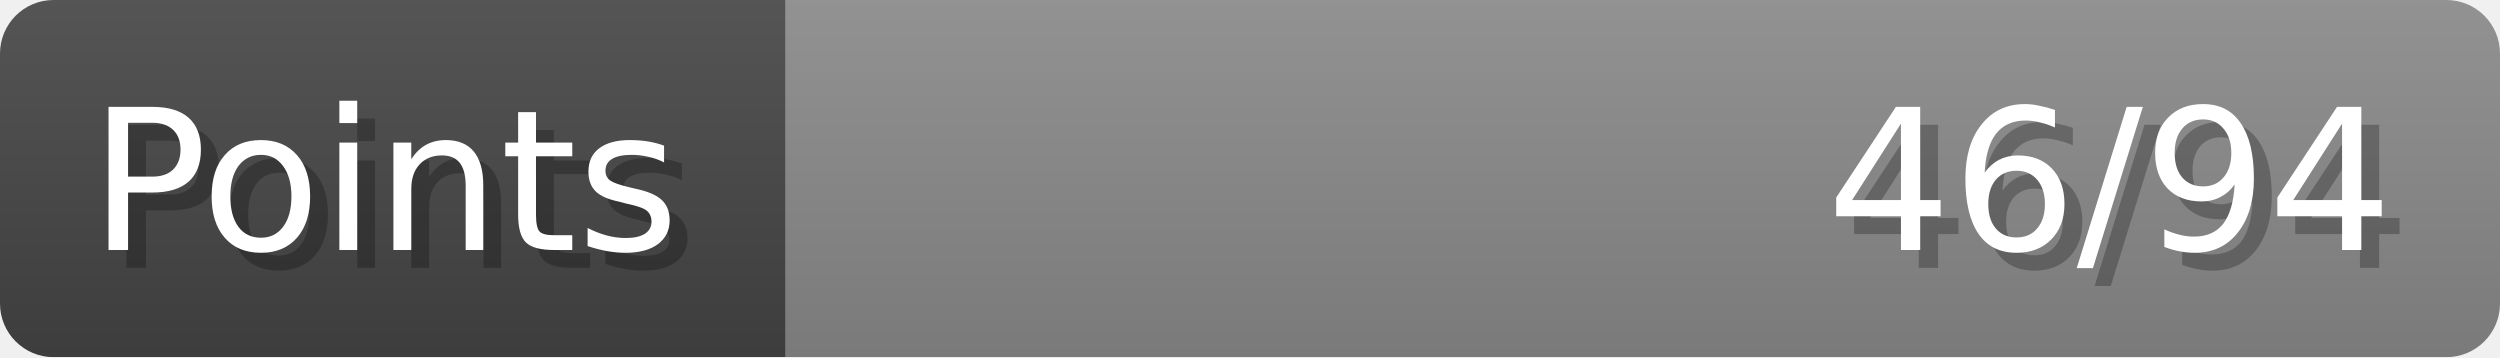
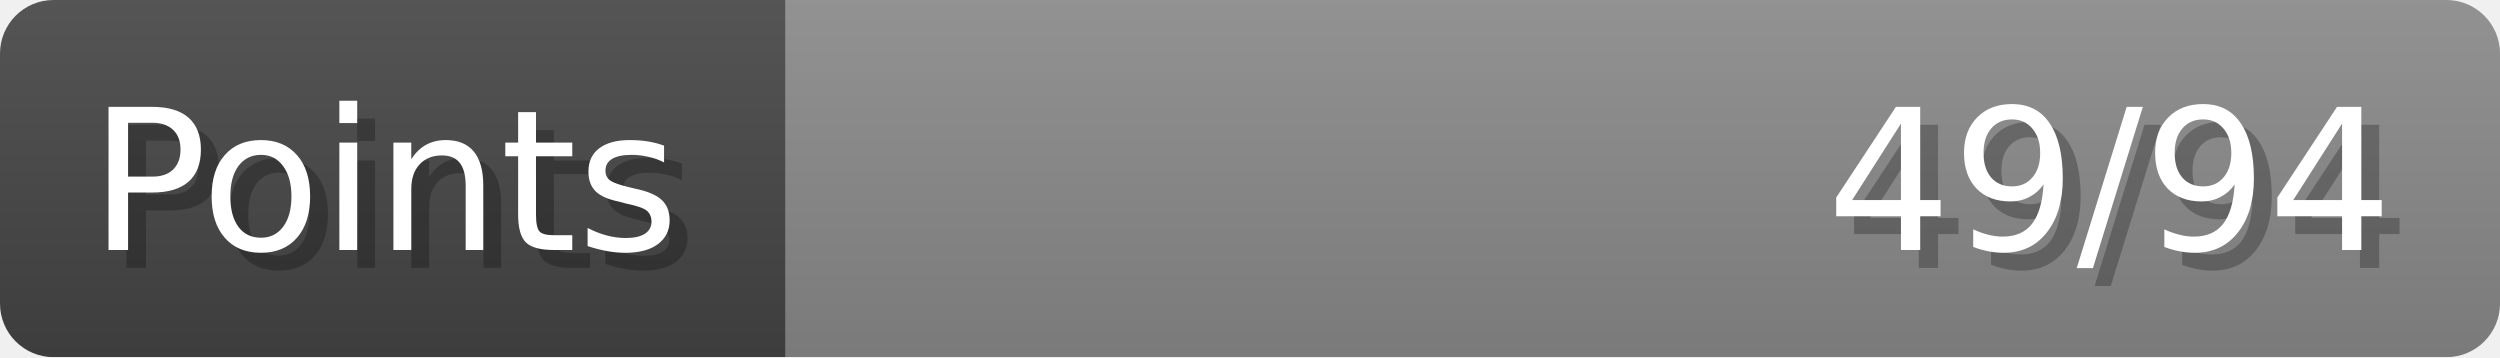
- <svg xmlns="http://www.w3.org/2000/svg" width="140px" height="20px" role="img" aria-label="Points: 46/94">
+ <svg xmlns="http://www.w3.org/2000/svg" width="140px" height="20px" role="img" aria-label="Points: 49/94">
  <linearGradient id="a" x2="0" y2="100%">
    <stop offset="0" stop-opacity=".1" stop-color="#EEE" />
    <stop offset="1" stop-opacity=".1" />
  </linearGradient>
  <mask id="m">
    <rect width="100%" height="100%" rx="3" fill="#FFF" />
  </mask>
  <g mask="url(#m)">
    <rect x="0" y="0" width="44" height="20" fill="#444" />
    <svg x="44" y="0" width="96" height="20">
      <rect width="100%" height="100%" fill="#888888" />
      <rect width="0%" height="100%" fill="#33CC11" transform="">
-         <animate attributeName="width" begin="0.5s" dur="600ms" from="0%" to="48%" repeatCount="1" fill="freeze" calcMode="spline" keyTimes="0; 1" keySplines="0.3, 0.61, 0.355, 1" />
+         <animate attributeName="width" begin="0.5s" dur="600ms" from="0%" to="52%" repeatCount="1" fill="freeze" calcMode="spline" keyTimes="0; 1" keySplines="0.3, 0.61, 0.355, 1" />
      </rect>
    </svg>
    <rect width="140" height="20" fill="url(#a)" />
  </g>
  <g aria-hidden="true" font-size="11" font-family="Verdana, DejaVu Sans, sans-serif" fill="#FFFFFF">
    <text x="6" y="15" fill="#000" opacity="0.25">Points</text>
    <text x="5" y="14">Points</text>
-     <text x="135" y="15" fill="#000" opacity="0.25" text-anchor="end">46/94</text>
-     <text x="134" y="14" text-anchor="end">46/94</text>
+     <text x="135" y="15" fill="#000" opacity="0.25" text-anchor="end">49/94</text>
+     <text x="134" y="14" text-anchor="end">49/94</text>
  </g>
</svg>
